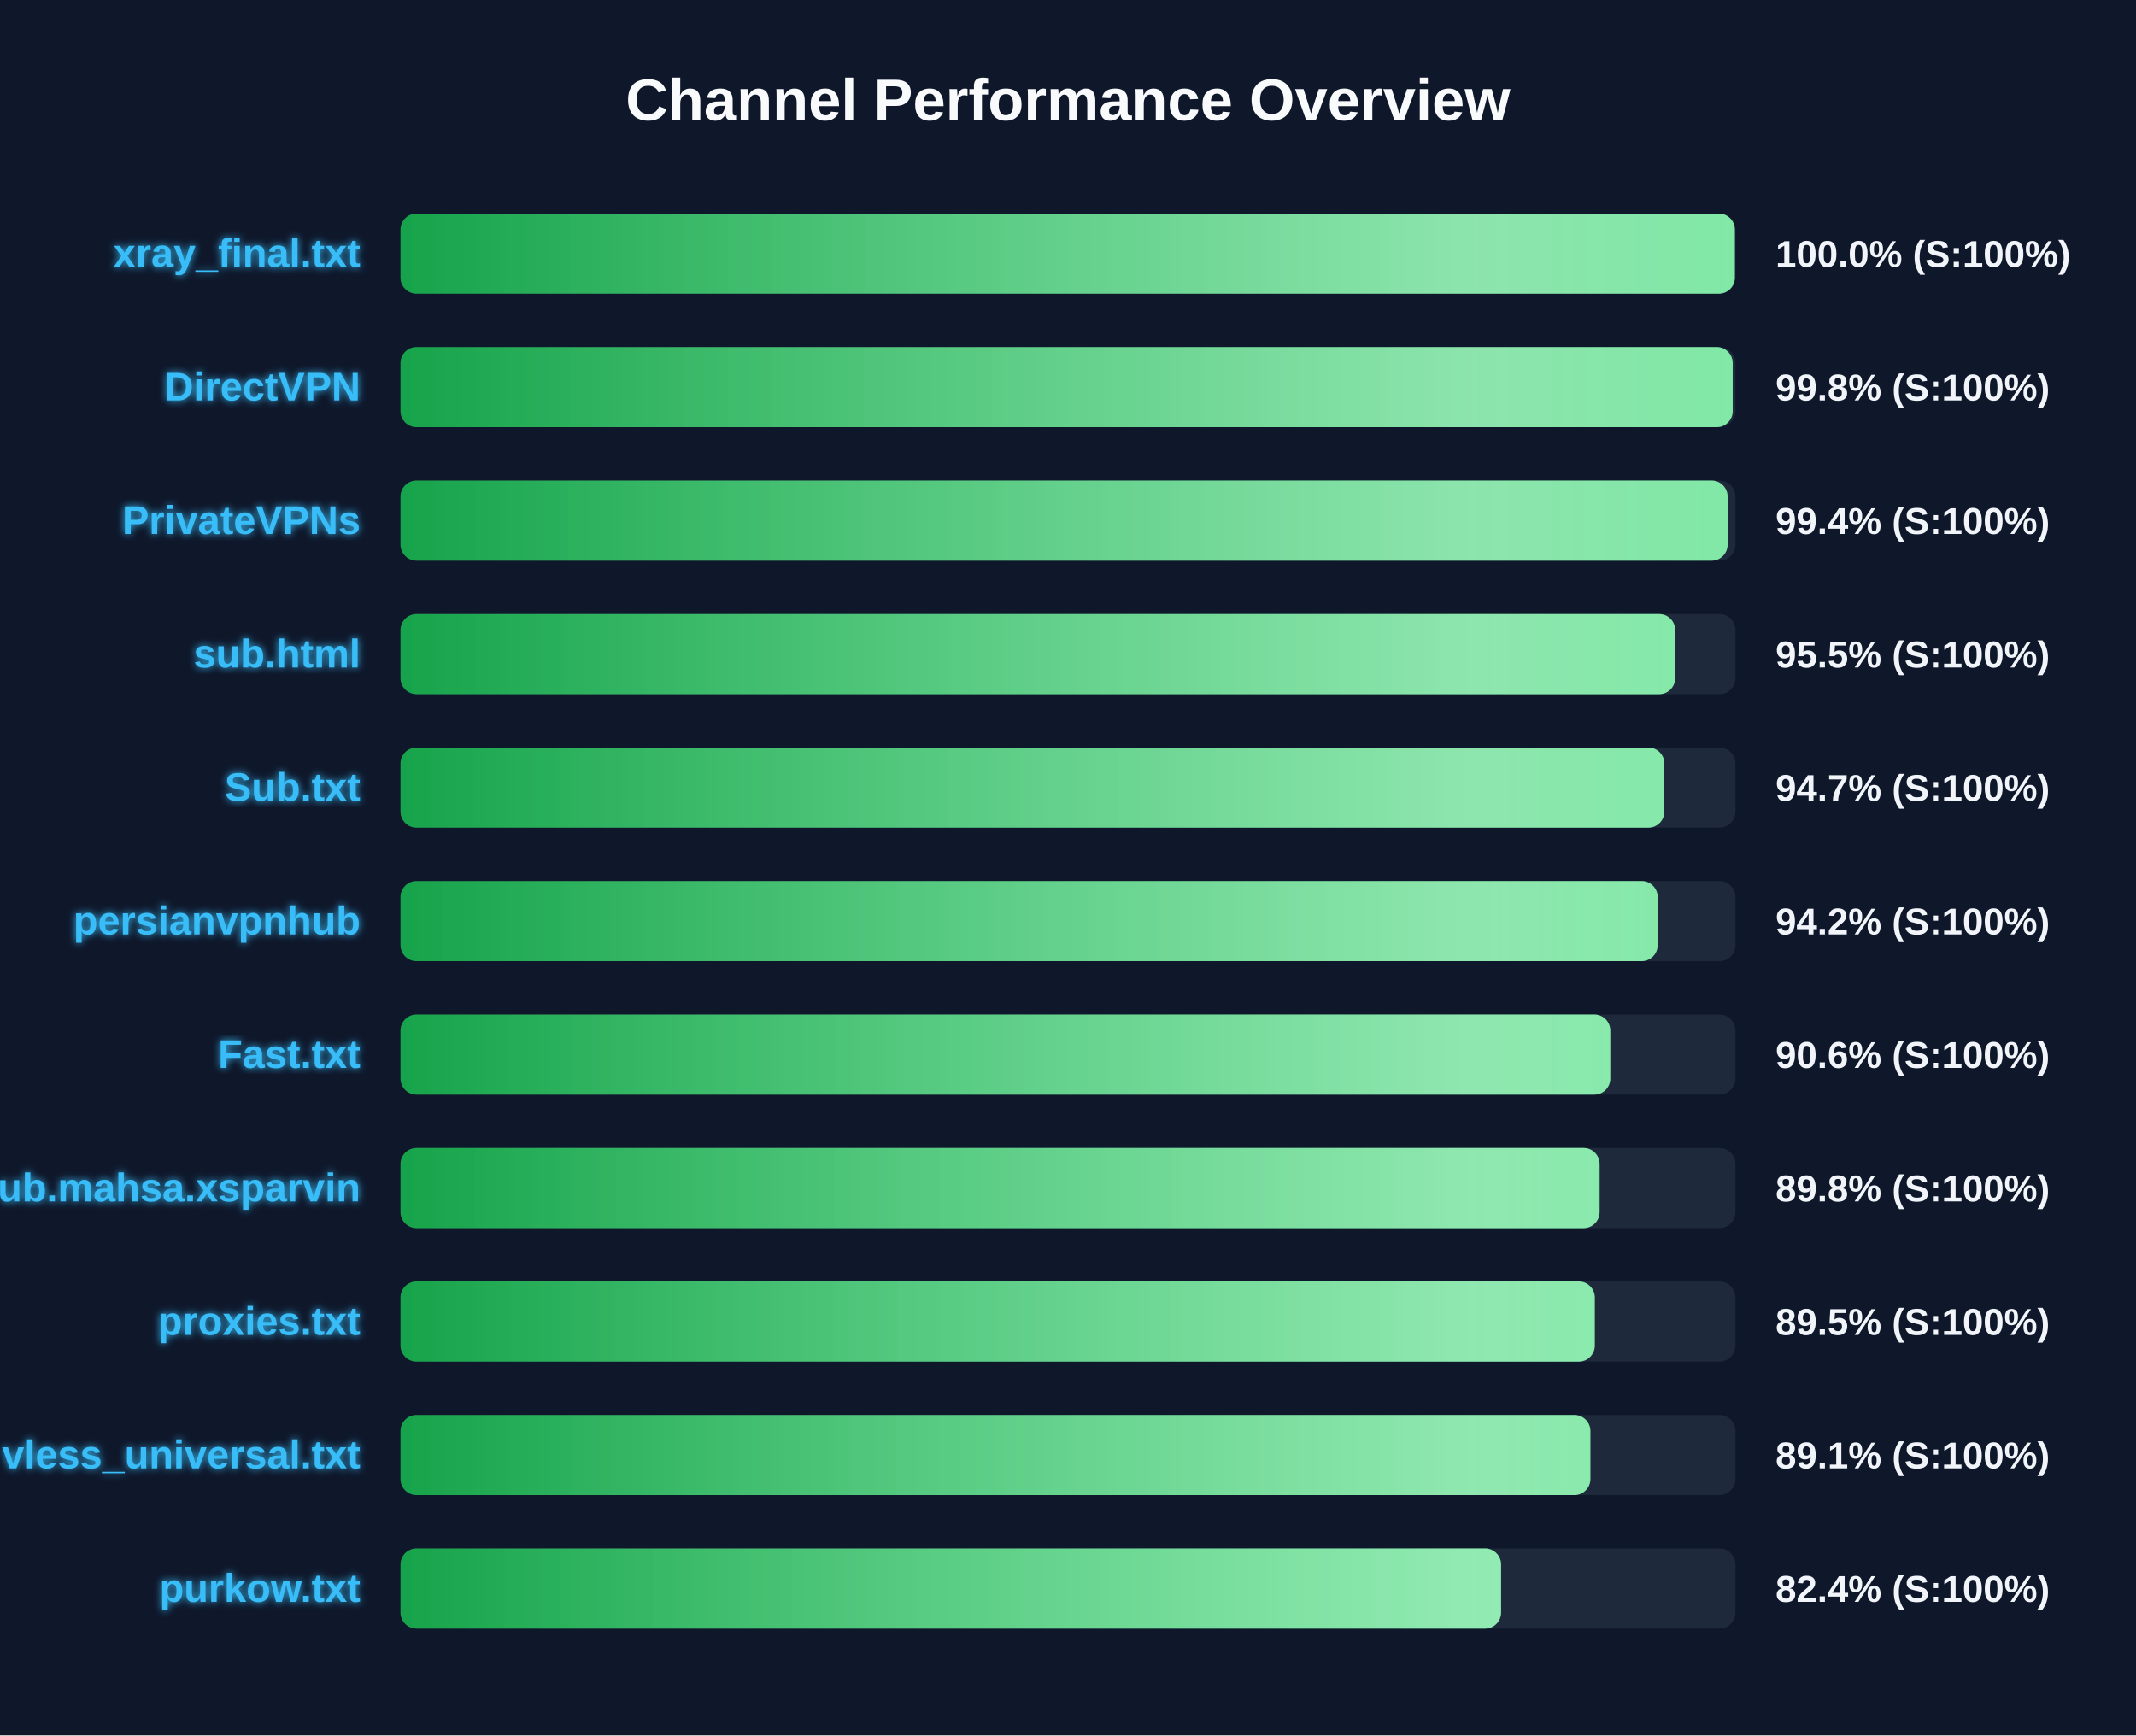
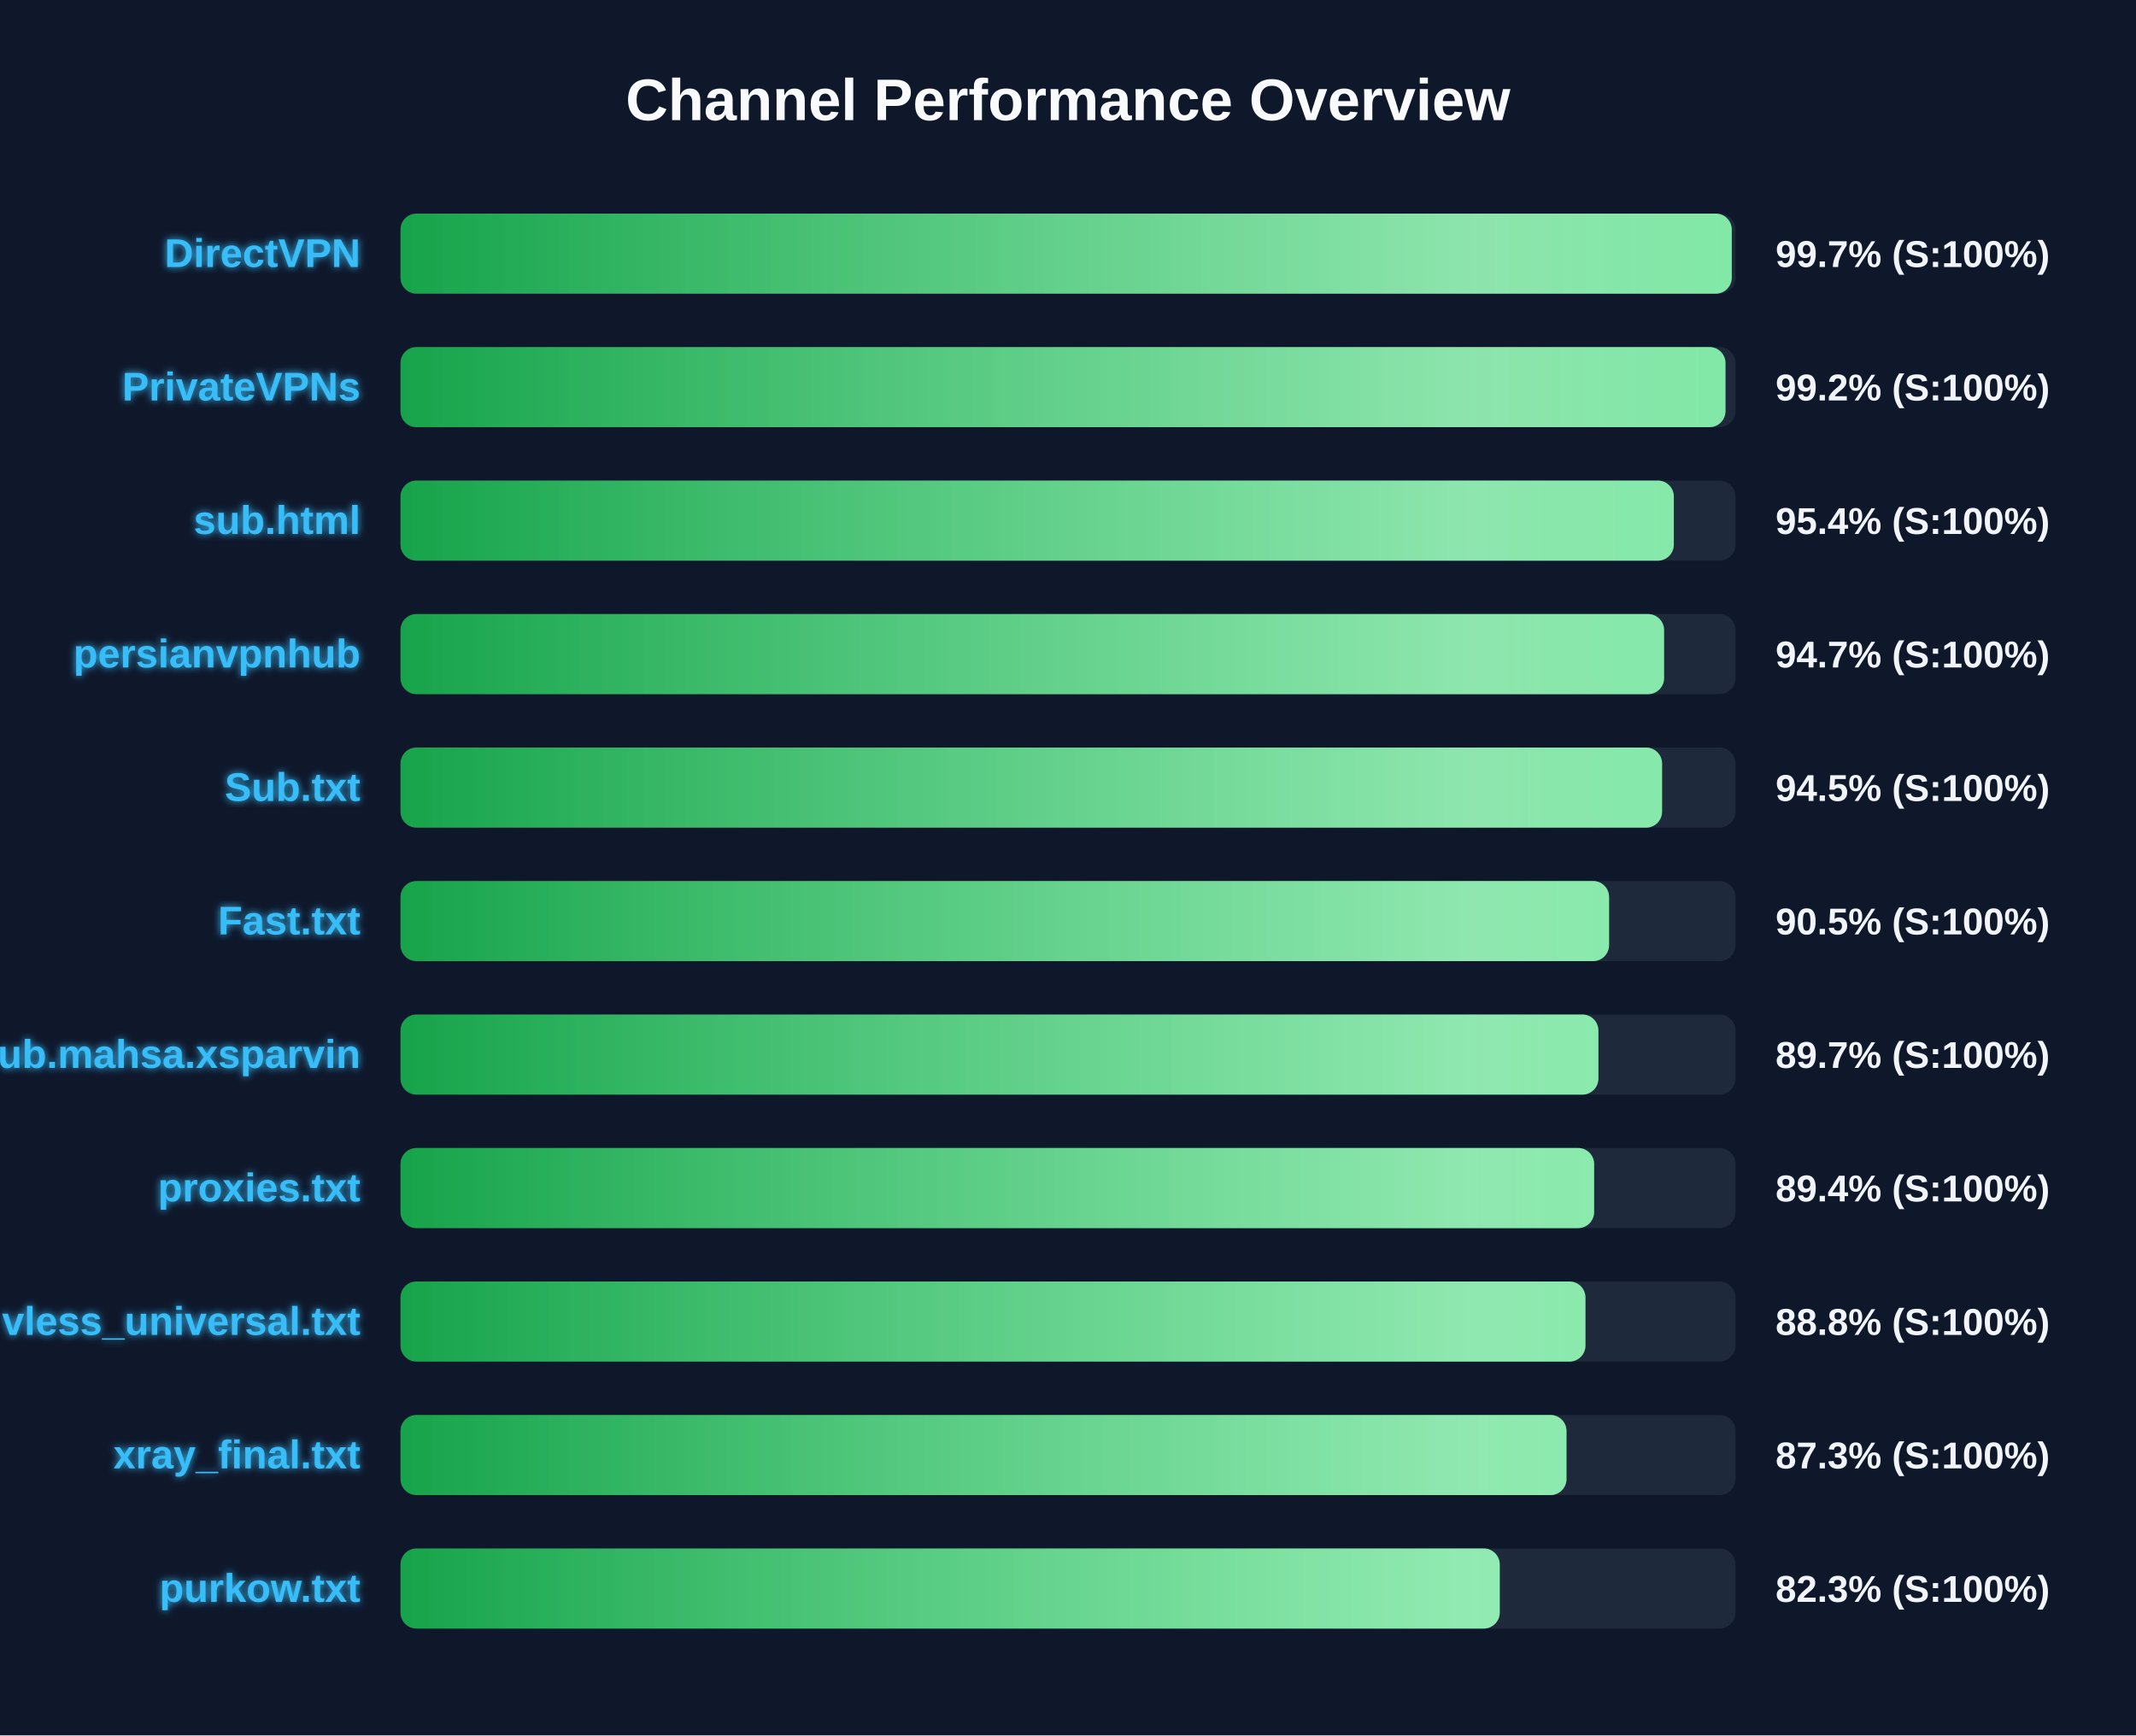
<svg xmlns="http://www.w3.org/2000/svg" width="800" height="650" version="1.1">
  <defs>
    <linearGradient id="grad-green" x1="0%" y1="0%" x2="100%" y2="0%">
      <stop offset="0%" stop-color="#16a34a" />
      <stop offset="100%" stop-color="#4ade80" />
    </linearGradient>
    <linearGradient id="grad-yellow" x1="0%" y1="0%" x2="100%" y2="0%">
      <stop offset="0%" stop-color="#ca8a04" />
      <stop offset="100%" stop-color="#fde047" />
    </linearGradient>
    <linearGradient id="grad-red" x1="0%" y1="0%" x2="100%" y2="0%">
      <stop offset="0%" stop-color="#dc2626" />
      <stop offset="100%" stop-color="#f87171" />
    </linearGradient>
    <linearGradient id="shimmer" x1="0%" y1="0%" x2="100%" y2="0%">
      <stop offset="0%" stop-color="rgba(255,255,255,0)" />
      <stop offset="50%" stop-color="rgba(255,255,255,0.4)" />
      <stop offset="100%" stop-color="rgba(255,255,255,0)" />
    </linearGradient>
    <filter id="glow" x="-20%" y="-20%" width="140%" height="140%">
      <feGaussianBlur stdDeviation="1.5" result="blur" />
      <feComposite in="SourceGraphic" in2="blur" operator="over" />
    </filter>
  </defs>
  <style>
        .bg-rect { fill: #0f172a; }
        .title { font: bold 22px 'Segoe UI', Arial, sans-serif; fill: #f8fafc; }
        .row { font: bold 15px 'Segoe UI', Arial, sans-serif; fill: #38bdf8; filter: url(#glow); }
        .score { font: bold 14px 'Segoe UI', Arial, sans-serif; fill: #f1f5f9; }
        @keyframes shimmer-anim {
            0% { transform: translateX(-100%); }
            100% { transform: translateX(200%); }
        }
        .shimmer-rect {
            animation: shimmer-anim 2.5s infinite linear;
        }
    </style>
  <rect width="100%" height="100%" class="bg-rect" />
  <text x="400" y="45" text-anchor="middle" class="title">Channel Performance Overview</text>
  <rect x="150" y="80" width="500" height="30" fill="#1e293b" rx="6" />
  <clipPath id="clip-0">
-     <rect x="150" y="80" width="499.75" height="30" rx="6" />
+     <rect x="150" y="80" width="498.6" height="30" rx="6" />
  </clipPath>
-   <rect x="150" y="80" width="499.75" height="30" fill="url(#grad-green)" rx="6" />
+   <rect x="150" y="80" width="498.6" height="30" fill="url(#grad-green)" rx="6" />
  <g clip-path="url(#clip-0)">
    <rect x="150" y="80" width="100%" height="30" fill="url(#shimmer)" class="shimmer-rect" />
  </g>
-   <text x="135" y="100" text-anchor="end" class="row">xray_final.txt</text>
-   <text x="665" y="100" text-anchor="start" class="score">100.0% (S:100%)</text>
+   <text x="135" y="100" text-anchor="end" class="row">DirectVPN</text>
+   <text x="665" y="100" text-anchor="start" class="score">99.7% (S:100%)</text>
  <rect x="150" y="130" width="500" height="30" fill="#1e293b" rx="6" />
  <clipPath id="clip-1">
-     <rect x="150" y="130" width="498.95" height="30" rx="6" />
+     <rect x="150" y="130" width="496.25" height="30" rx="6" />
  </clipPath>
-   <rect x="150" y="130" width="498.95" height="30" fill="url(#grad-green)" rx="6" />
+   <rect x="150" y="130" width="496.25" height="30" fill="url(#grad-green)" rx="6" />
  <g clip-path="url(#clip-1)">
    <rect x="150" y="130" width="100%" height="30" fill="url(#shimmer)" class="shimmer-rect" />
  </g>
-   <text x="135" y="150" text-anchor="end" class="row">DirectVPN</text>
-   <text x="665" y="150" text-anchor="start" class="score">99.8% (S:100%)</text>
+   <text x="135" y="150" text-anchor="end" class="row">PrivateVPNs</text>
+   <text x="665" y="150" text-anchor="start" class="score">99.2% (S:100%)</text>
  <rect x="150" y="180" width="500" height="30" fill="#1e293b" rx="6" />
  <clipPath id="clip-2">
-     <rect x="150" y="180" width="497.05" height="30" rx="6" />
+     <rect x="150" y="180" width="476.9" height="30" rx="6" />
  </clipPath>
-   <rect x="150" y="180" width="497.05" height="30" fill="url(#grad-green)" rx="6" />
+   <rect x="150" y="180" width="476.9" height="30" fill="url(#grad-green)" rx="6" />
  <g clip-path="url(#clip-2)">
    <rect x="150" y="180" width="100%" height="30" fill="url(#shimmer)" class="shimmer-rect" />
  </g>
-   <text x="135" y="200" text-anchor="end" class="row">PrivateVPNs</text>
-   <text x="665" y="200" text-anchor="start" class="score">99.4% (S:100%)</text>
+   <text x="135" y="200" text-anchor="end" class="row">sub.html</text>
+   <text x="665" y="200" text-anchor="start" class="score">95.4% (S:100%)</text>
  <rect x="150" y="230" width="500" height="30" fill="#1e293b" rx="6" />
  <clipPath id="clip-3">
-     <rect x="150" y="230" width="477.4" height="30" rx="6" />
+     <rect x="150" y="230" width="473.25" height="30" rx="6" />
  </clipPath>
-   <rect x="150" y="230" width="477.4" height="30" fill="url(#grad-green)" rx="6" />
+   <rect x="150" y="230" width="473.25" height="30" fill="url(#grad-green)" rx="6" />
  <g clip-path="url(#clip-3)">
    <rect x="150" y="230" width="100%" height="30" fill="url(#shimmer)" class="shimmer-rect" />
  </g>
-   <text x="135" y="250" text-anchor="end" class="row">sub.html</text>
-   <text x="665" y="250" text-anchor="start" class="score">95.5% (S:100%)</text>
+   <text x="135" y="250" text-anchor="end" class="row">persianvpnhub</text>
+   <text x="665" y="250" text-anchor="start" class="score">94.7% (S:100%)</text>
  <rect x="150" y="280" width="500" height="30" fill="#1e293b" rx="6" />
  <clipPath id="clip-4">
-     <rect x="150" y="280" width="473.35" height="30" rx="6" />
+     <rect x="150" y="280" width="472.5" height="30" rx="6" />
  </clipPath>
-   <rect x="150" y="280" width="473.35" height="30" fill="url(#grad-green)" rx="6" />
+   <rect x="150" y="280" width="472.5" height="30" fill="url(#grad-green)" rx="6" />
  <g clip-path="url(#clip-4)">
    <rect x="150" y="280" width="100%" height="30" fill="url(#shimmer)" class="shimmer-rect" />
  </g>
  <text x="135" y="300" text-anchor="end" class="row">Sub.txt</text>
-   <text x="665" y="300" text-anchor="start" class="score">94.7% (S:100%)</text>
+   <text x="665" y="300" text-anchor="start" class="score">94.5% (S:100%)</text>
  <rect x="150" y="330" width="500" height="30" fill="#1e293b" rx="6" />
  <clipPath id="clip-5">
-     <rect x="150" y="330" width="470.85" height="30" rx="6" />
+     <rect x="150" y="330" width="452.65" height="30" rx="6" />
  </clipPath>
-   <rect x="150" y="330" width="470.85" height="30" fill="url(#grad-green)" rx="6" />
+   <rect x="150" y="330" width="452.65" height="30" fill="url(#grad-green)" rx="6" />
  <g clip-path="url(#clip-5)">
    <rect x="150" y="330" width="100%" height="30" fill="url(#shimmer)" class="shimmer-rect" />
  </g>
-   <text x="135" y="350" text-anchor="end" class="row">persianvpnhub</text>
-   <text x="665" y="350" text-anchor="start" class="score">94.2% (S:100%)</text>
+   <text x="135" y="350" text-anchor="end" class="row">Fast.txt</text>
+   <text x="665" y="350" text-anchor="start" class="score">90.5% (S:100%)</text>
  <rect x="150" y="380" width="500" height="30" fill="#1e293b" rx="6" />
  <clipPath id="clip-6">
-     <rect x="150" y="380" width="453.1" height="30" rx="6" />
+     <rect x="150" y="380" width="448.65" height="30" rx="6" />
  </clipPath>
-   <rect x="150" y="380" width="453.1" height="30" fill="url(#grad-green)" rx="6" />
+   <rect x="150" y="380" width="448.65" height="30" fill="url(#grad-green)" rx="6" />
  <g clip-path="url(#clip-6)">
    <rect x="150" y="380" width="100%" height="30" fill="url(#shimmer)" class="shimmer-rect" />
  </g>
-   <text x="135" y="400" text-anchor="end" class="row">Fast.txt</text>
-   <text x="665" y="400" text-anchor="start" class="score">90.6% (S:100%)</text>
+   <text x="135" y="400" text-anchor="end" class="row">Sub.mahsa.xsparvin</text>
+   <text x="665" y="400" text-anchor="start" class="score">89.7% (S:100%)</text>
  <rect x="150" y="430" width="500" height="30" fill="#1e293b" rx="6" />
  <clipPath id="clip-7">
-     <rect x="150" y="430" width="449.1" height="30" rx="6" />
+     <rect x="150" y="430" width="447.05" height="30" rx="6" />
  </clipPath>
-   <rect x="150" y="430" width="449.1" height="30" fill="url(#grad-green)" rx="6" />
+   <rect x="150" y="430" width="447.05" height="30" fill="url(#grad-green)" rx="6" />
  <g clip-path="url(#clip-7)">
    <rect x="150" y="430" width="100%" height="30" fill="url(#shimmer)" class="shimmer-rect" />
  </g>
-   <text x="135" y="450" text-anchor="end" class="row">Sub.mahsa.xsparvin</text>
-   <text x="665" y="450" text-anchor="start" class="score">89.8% (S:100%)</text>
+   <text x="135" y="450" text-anchor="end" class="row">proxies.txt</text>
+   <text x="665" y="450" text-anchor="start" class="score">89.4% (S:100%)</text>
  <rect x="150" y="480" width="500" height="30" fill="#1e293b" rx="6" />
  <clipPath id="clip-8">
-     <rect x="150" y="480" width="447.3" height="30" rx="6" />
+     <rect x="150" y="480" width="443.8" height="30" rx="6" />
  </clipPath>
-   <rect x="150" y="480" width="447.3" height="30" fill="url(#grad-green)" rx="6" />
+   <rect x="150" y="480" width="443.8" height="30" fill="url(#grad-green)" rx="6" />
  <g clip-path="url(#clip-8)">
    <rect x="150" y="480" width="100%" height="30" fill="url(#shimmer)" class="shimmer-rect" />
  </g>
-   <text x="135" y="500" text-anchor="end" class="row">proxies.txt</text>
-   <text x="665" y="500" text-anchor="start" class="score">89.5% (S:100%)</text>
+   <text x="135" y="500" text-anchor="end" class="row">vless_universal.txt</text>
+   <text x="665" y="500" text-anchor="start" class="score">88.8% (S:100%)</text>
  <rect x="150" y="530" width="500" height="30" fill="#1e293b" rx="6" />
  <clipPath id="clip-9">
-     <rect x="150" y="530" width="445.65" height="30" rx="6" />
+     <rect x="150" y="530" width="436.7" height="30" rx="6" />
  </clipPath>
-   <rect x="150" y="530" width="445.65" height="30" fill="url(#grad-green)" rx="6" />
+   <rect x="150" y="530" width="436.7" height="30" fill="url(#grad-green)" rx="6" />
  <g clip-path="url(#clip-9)">
    <rect x="150" y="530" width="100%" height="30" fill="url(#shimmer)" class="shimmer-rect" />
  </g>
-   <text x="135" y="550" text-anchor="end" class="row">vless_universal.txt</text>
-   <text x="665" y="550" text-anchor="start" class="score">89.1% (S:100%)</text>
+   <text x="135" y="550" text-anchor="end" class="row">xray_final.txt</text>
+   <text x="665" y="550" text-anchor="start" class="score">87.3% (S:100%)</text>
  <rect x="150" y="580" width="500" height="30" fill="#1e293b" rx="6" />
  <clipPath id="clip-10">
-     <rect x="150" y="580" width="412.2" height="30" rx="6" />
+     <rect x="150" y="580" width="411.7" height="30" rx="6" />
  </clipPath>
-   <rect x="150" y="580" width="412.2" height="30" fill="url(#grad-green)" rx="6" />
+   <rect x="150" y="580" width="411.7" height="30" fill="url(#grad-green)" rx="6" />
  <g clip-path="url(#clip-10)">
    <rect x="150" y="580" width="100%" height="30" fill="url(#shimmer)" class="shimmer-rect" />
  </g>
  <text x="135" y="600" text-anchor="end" class="row">purkow.txt</text>
-   <text x="665" y="600" text-anchor="start" class="score">82.4% (S:100%)</text>
+   <text x="665" y="600" text-anchor="start" class="score">82.3% (S:100%)</text>
</svg>
